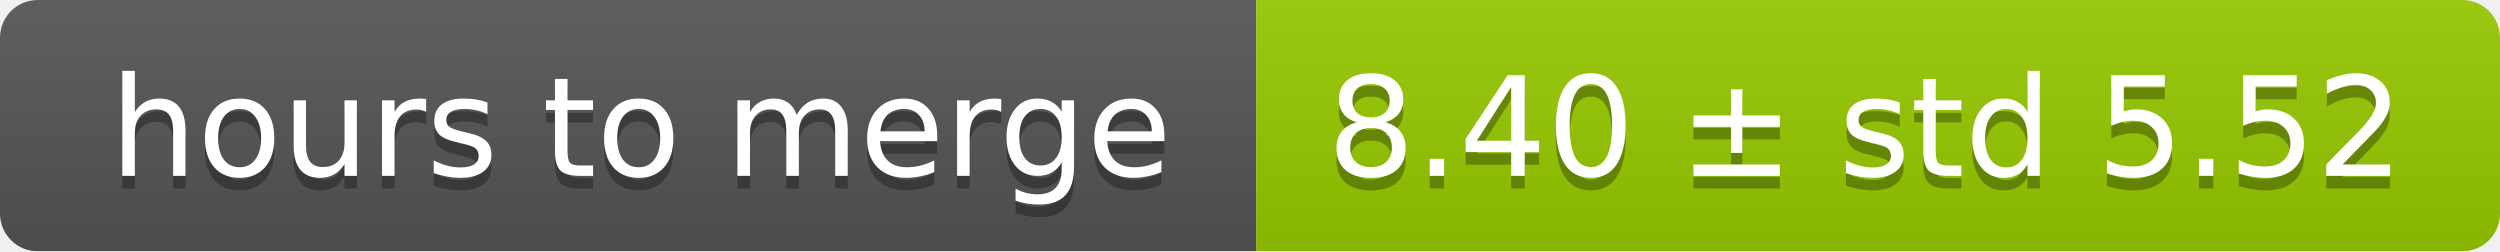
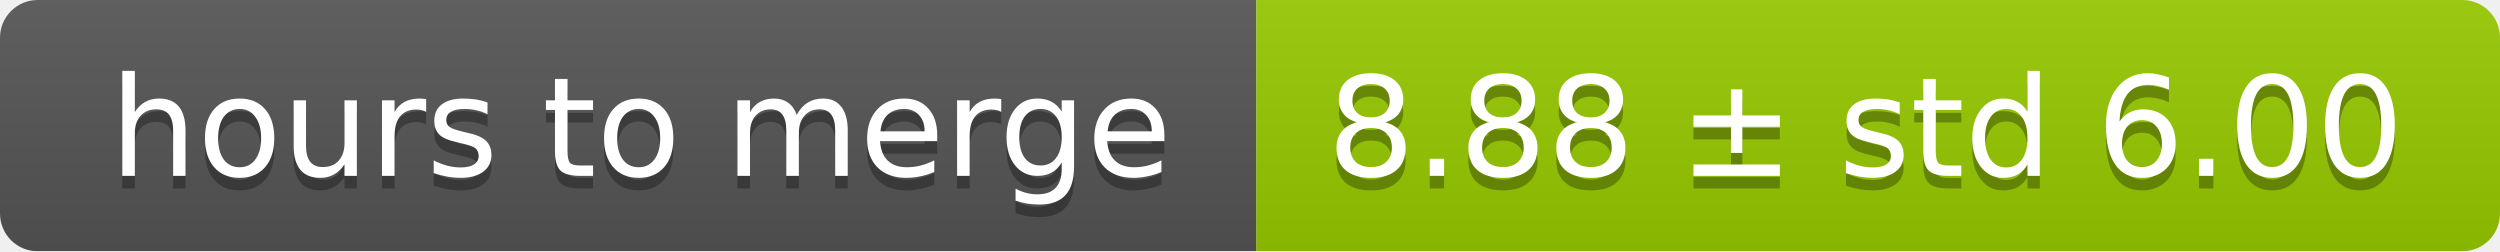
<svg xmlns="http://www.w3.org/2000/svg" width="199" height="20">
  <linearGradient id="smooth" x2="0" y2="100%">
    <stop offset="0" stop-color="#bbb" stop-opacity=".1" />
    <stop offset="1" stop-opacity=".1" />
  </linearGradient>
  <mask id="round">
    <rect width="199" height="20" rx="3" fill="#fff" />
  </mask>
  <g mask="url(#round)">
    <rect width="100" height="20" fill="#555" />
    <rect x="100" width="99" height="20" fill="#97ca00" />
    <rect width="199" height="20" fill="url(#smooth)" />
  </g>
  <g fill="#fff" text-anchor="middle" font-family="DejaVu Sans,Verdana,Geneva,sans-serif" font-size="11">
    <text x="51" y="15" fill="#010101" fill-opacity=".3">hours to merge</text>
    <text x="51" y="14">hours to merge</text>
-     <text x="148.5" y="15" fill="#010101" fill-opacity=".3">8.40 ± std 5.52</text>
-     <text x="148.5" y="14">8.40 ± std 5.52</text>
+     <text x="148.5" y="15" fill="#010101" fill-opacity=".3">8.88 ± std 6.00</text>
+     <text x="148.5" y="14">8.88 ± std 6.00</text>
  </g>
</svg>
